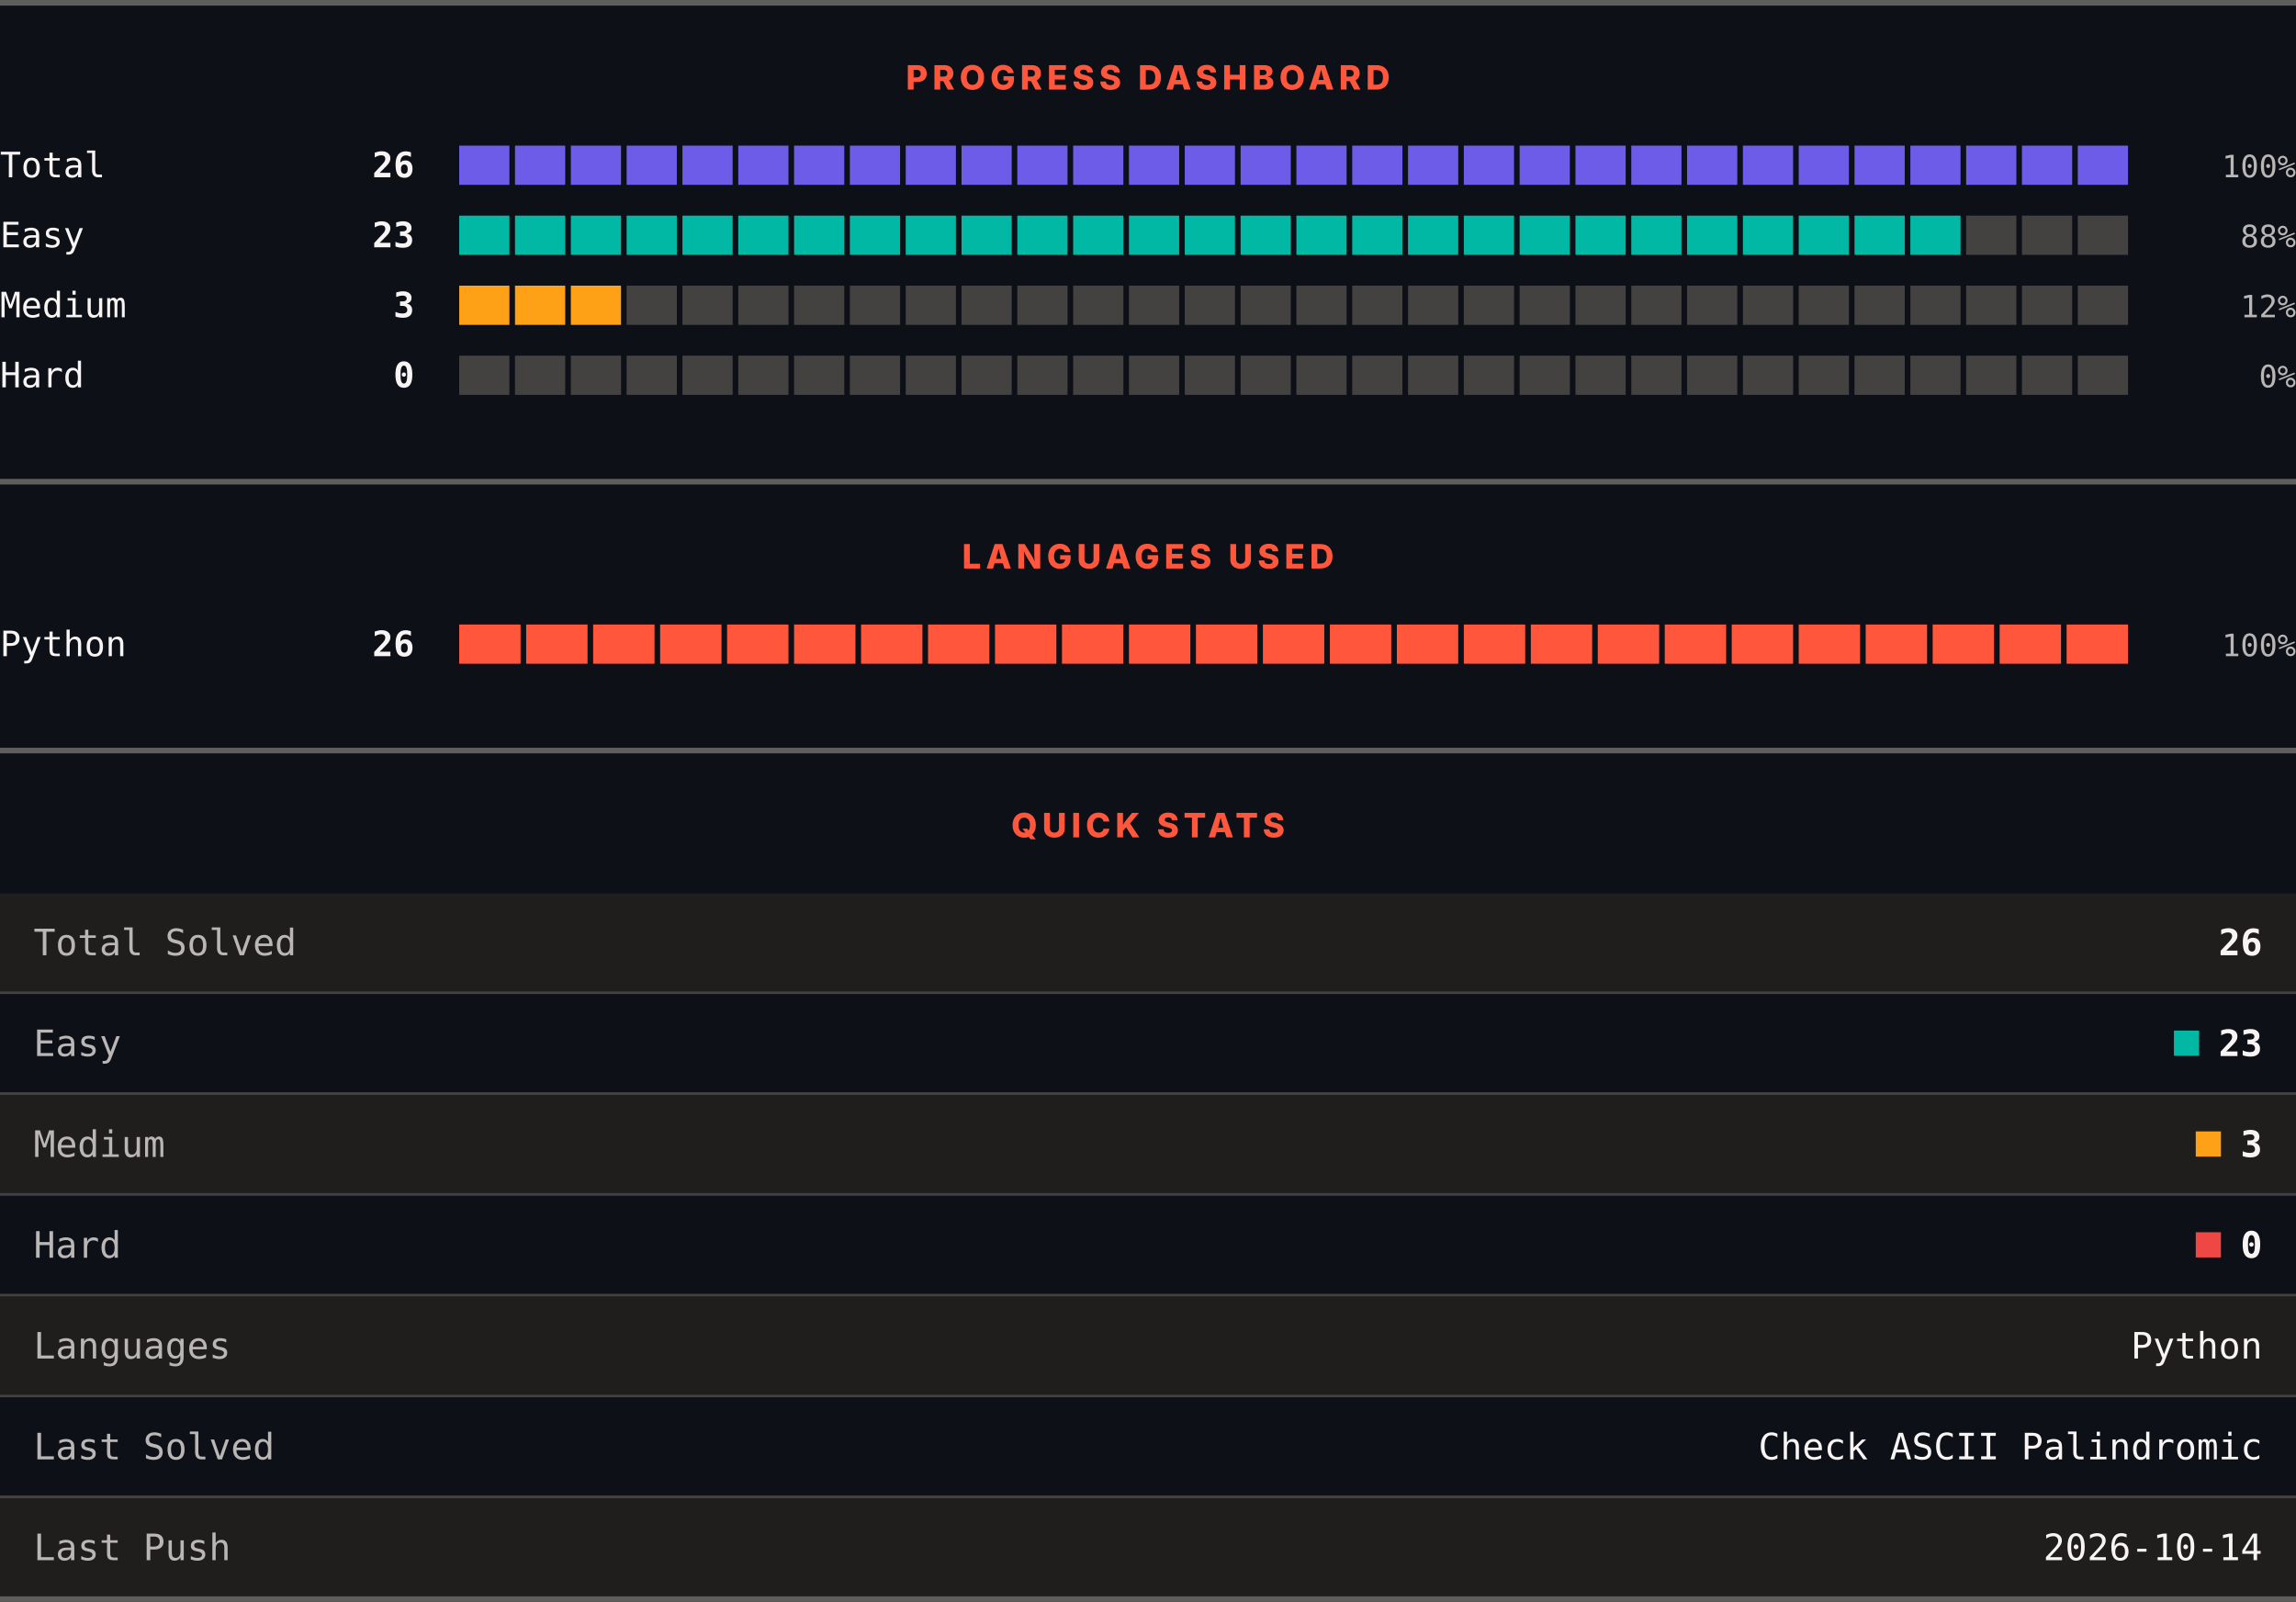
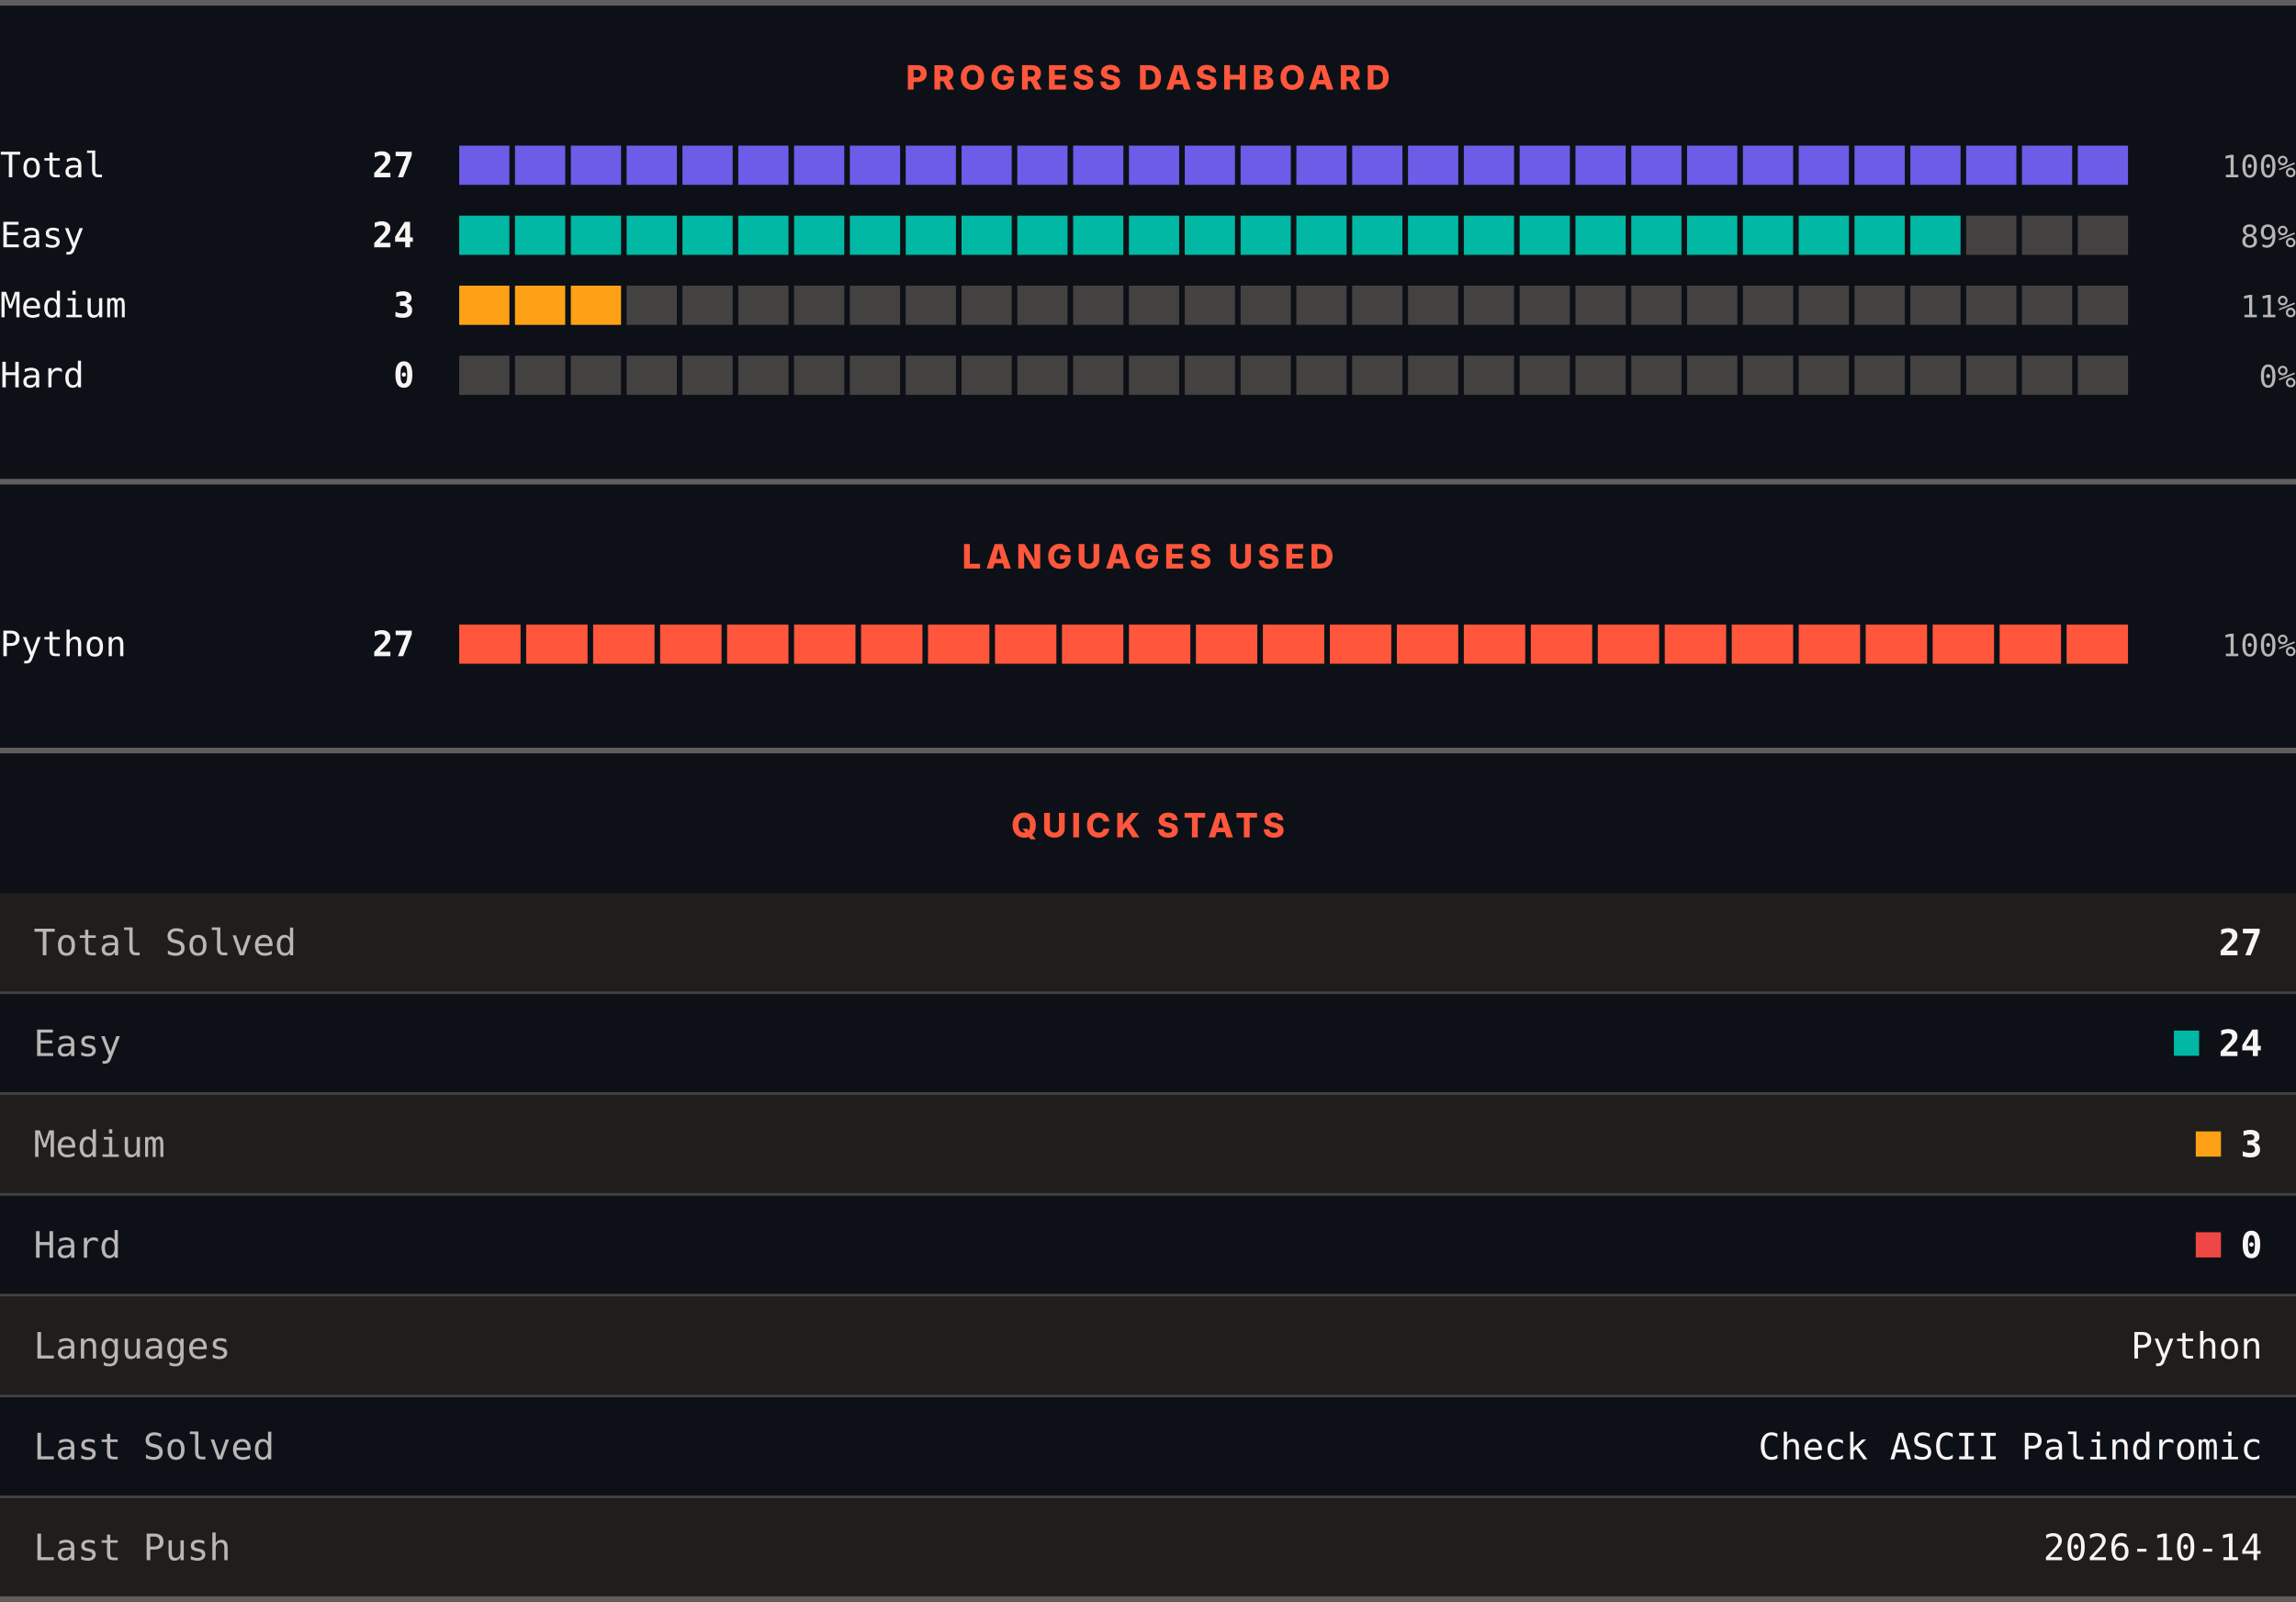
<svg xmlns="http://www.w3.org/2000/svg" width="820" height="572" viewBox="0 0 820 572" role="img" aria-label="LeetCode progress, languages and quick stats">
  <rect width="820" height="572" fill="#0d1117" />
  <rect x="0" y="0" width="820" height="2" fill="#605d5d" />
  <text x="410" y="32" text-anchor="middle" font-family="Archivo, system-ui, -apple-system, Segoe UI, sans-serif" font-size="12" font-weight="800" letter-spacing="1.68" fill="#ff563c">PROGRESS DASHBOARD</text>
  <text x="0" y="63.3" font-family="ui-monospace, SFMono-Regular, Menlo, Consolas, monospace" font-size="12.5" fill="#f8f4f4">Total</text>
-   <text x="148" y="63.3" text-anchor="end" font-family="ui-monospace, SFMono-Regular, Menlo, Consolas, monospace" font-size="12.5" font-weight="700" fill="#f8f4f4">26</text>
+   <text x="148" y="63.3" text-anchor="end" font-family="ui-monospace, SFMono-Regular, Menlo, Consolas, monospace" font-size="12.5" font-weight="700" fill="#f8f4f4">27</text>
  <rect x="164.00" y="52" width="17.93" height="14" fill="#6c5ce7" />
  <rect x="183.93" y="52" width="17.93" height="14" fill="#6c5ce7" />
  <rect x="203.87" y="52" width="17.93" height="14" fill="#6c5ce7" />
  <rect x="223.80" y="52" width="17.93" height="14" fill="#6c5ce7" />
  <rect x="243.73" y="52" width="17.93" height="14" fill="#6c5ce7" />
  <rect x="263.67" y="52" width="17.93" height="14" fill="#6c5ce7" />
  <rect x="283.60" y="52" width="17.93" height="14" fill="#6c5ce7" />
  <rect x="303.53" y="52" width="17.93" height="14" fill="#6c5ce7" />
  <rect x="323.47" y="52" width="17.93" height="14" fill="#6c5ce7" />
  <rect x="343.40" y="52" width="17.93" height="14" fill="#6c5ce7" />
  <rect x="363.33" y="52" width="17.93" height="14" fill="#6c5ce7" />
  <rect x="383.27" y="52" width="17.93" height="14" fill="#6c5ce7" />
  <rect x="403.20" y="52" width="17.93" height="14" fill="#6c5ce7" />
  <rect x="423.13" y="52" width="17.93" height="14" fill="#6c5ce7" />
  <rect x="443.07" y="52" width="17.93" height="14" fill="#6c5ce7" />
  <rect x="463.00" y="52" width="17.93" height="14" fill="#6c5ce7" />
  <rect x="482.93" y="52" width="17.93" height="14" fill="#6c5ce7" />
  <rect x="502.87" y="52" width="17.93" height="14" fill="#6c5ce7" />
  <rect x="522.80" y="52" width="17.93" height="14" fill="#6c5ce7" />
  <rect x="542.73" y="52" width="17.93" height="14" fill="#6c5ce7" />
  <rect x="562.67" y="52" width="17.93" height="14" fill="#6c5ce7" />
  <rect x="582.60" y="52" width="17.93" height="14" fill="#6c5ce7" />
  <rect x="602.53" y="52" width="17.93" height="14" fill="#6c5ce7" />
  <rect x="622.47" y="52" width="17.93" height="14" fill="#6c5ce7" />
  <rect x="642.40" y="52" width="17.93" height="14" fill="#6c5ce7" />
  <rect x="662.33" y="52" width="17.93" height="14" fill="#6c5ce7" />
  <rect x="682.27" y="52" width="17.93" height="14" fill="#6c5ce7" />
  <rect x="702.20" y="52" width="17.93" height="14" fill="#6c5ce7" />
  <rect x="722.13" y="52" width="17.93" height="14" fill="#6c5ce7" />
  <rect x="742.07" y="52" width="17.93" height="14" fill="#6c5ce7" />
  <text x="820" y="63.3" text-anchor="end" font-family="ui-monospace, SFMono-Regular, Menlo, Consolas, monospace" font-size="11" fill="#bab6b6">100%</text>
  <text x="0" y="88.3" font-family="ui-monospace, SFMono-Regular, Menlo, Consolas, monospace" font-size="12.5" fill="#f8f4f4">Easy</text>
-   <text x="148" y="88.3" text-anchor="end" font-family="ui-monospace, SFMono-Regular, Menlo, Consolas, monospace" font-size="12.5" font-weight="700" fill="#f8f4f4">23</text>
+   <text x="148" y="88.3" text-anchor="end" font-family="ui-monospace, SFMono-Regular, Menlo, Consolas, monospace" font-size="12.5" font-weight="700" fill="#f8f4f4">24</text>
  <rect x="164.00" y="77" width="17.93" height="14" fill="#00b8a3" />
  <rect x="183.93" y="77" width="17.93" height="14" fill="#00b8a3" />
  <rect x="203.87" y="77" width="17.93" height="14" fill="#00b8a3" />
  <rect x="223.80" y="77" width="17.93" height="14" fill="#00b8a3" />
  <rect x="243.73" y="77" width="17.93" height="14" fill="#00b8a3" />
  <rect x="263.67" y="77" width="17.93" height="14" fill="#00b8a3" />
  <rect x="283.60" y="77" width="17.93" height="14" fill="#00b8a3" />
  <rect x="303.53" y="77" width="17.93" height="14" fill="#00b8a3" />
  <rect x="323.47" y="77" width="17.93" height="14" fill="#00b8a3" />
  <rect x="343.40" y="77" width="17.93" height="14" fill="#00b8a3" />
  <rect x="363.33" y="77" width="17.93" height="14" fill="#00b8a3" />
  <rect x="383.27" y="77" width="17.93" height="14" fill="#00b8a3" />
  <rect x="403.20" y="77" width="17.93" height="14" fill="#00b8a3" />
  <rect x="423.13" y="77" width="17.93" height="14" fill="#00b8a3" />
  <rect x="443.07" y="77" width="17.93" height="14" fill="#00b8a3" />
  <rect x="463.00" y="77" width="17.93" height="14" fill="#00b8a3" />
  <rect x="482.93" y="77" width="17.93" height="14" fill="#00b8a3" />
  <rect x="502.87" y="77" width="17.93" height="14" fill="#00b8a3" />
  <rect x="522.80" y="77" width="17.93" height="14" fill="#00b8a3" />
  <rect x="542.73" y="77" width="17.93" height="14" fill="#00b8a3" />
  <rect x="562.67" y="77" width="17.93" height="14" fill="#00b8a3" />
  <rect x="582.60" y="77" width="17.93" height="14" fill="#00b8a3" />
  <rect x="602.53" y="77" width="17.93" height="14" fill="#00b8a3" />
  <rect x="622.47" y="77" width="17.93" height="14" fill="#00b8a3" />
  <rect x="642.40" y="77" width="17.93" height="14" fill="#00b8a3" />
  <rect x="662.33" y="77" width="17.93" height="14" fill="#00b8a3" />
  <rect x="682.27" y="77" width="17.93" height="14" fill="#00b8a3" />
  <rect x="702.20" y="77" width="17.93" height="14" fill="#444141" />
  <rect x="722.13" y="77" width="17.93" height="14" fill="#444141" />
  <rect x="742.07" y="77" width="17.93" height="14" fill="#444141" />
-   <text x="820" y="88.3" text-anchor="end" font-family="ui-monospace, SFMono-Regular, Menlo, Consolas, monospace" font-size="11" fill="#bab6b6">88%</text>
+   <text x="820" y="88.3" text-anchor="end" font-family="ui-monospace, SFMono-Regular, Menlo, Consolas, monospace" font-size="11" fill="#bab6b6">89%</text>
  <text x="0" y="113.3" font-family="ui-monospace, SFMono-Regular, Menlo, Consolas, monospace" font-size="12.5" fill="#f8f4f4">Medium</text>
  <text x="148" y="113.3" text-anchor="end" font-family="ui-monospace, SFMono-Regular, Menlo, Consolas, monospace" font-size="12.5" font-weight="700" fill="#f8f4f4">3</text>
  <rect x="164.00" y="102" width="17.93" height="14" fill="#ffa116" />
  <rect x="183.93" y="102" width="17.93" height="14" fill="#ffa116" />
  <rect x="203.87" y="102" width="17.93" height="14" fill="#ffa116" />
  <rect x="223.80" y="102" width="17.93" height="14" fill="#444141" />
  <rect x="243.73" y="102" width="17.93" height="14" fill="#444141" />
  <rect x="263.67" y="102" width="17.93" height="14" fill="#444141" />
  <rect x="283.60" y="102" width="17.93" height="14" fill="#444141" />
  <rect x="303.53" y="102" width="17.93" height="14" fill="#444141" />
  <rect x="323.47" y="102" width="17.93" height="14" fill="#444141" />
  <rect x="343.40" y="102" width="17.93" height="14" fill="#444141" />
  <rect x="363.33" y="102" width="17.93" height="14" fill="#444141" />
  <rect x="383.27" y="102" width="17.93" height="14" fill="#444141" />
  <rect x="403.20" y="102" width="17.93" height="14" fill="#444141" />
  <rect x="423.13" y="102" width="17.93" height="14" fill="#444141" />
  <rect x="443.07" y="102" width="17.93" height="14" fill="#444141" />
  <rect x="463.00" y="102" width="17.93" height="14" fill="#444141" />
  <rect x="482.93" y="102" width="17.93" height="14" fill="#444141" />
  <rect x="502.87" y="102" width="17.93" height="14" fill="#444141" />
  <rect x="522.80" y="102" width="17.93" height="14" fill="#444141" />
  <rect x="542.73" y="102" width="17.93" height="14" fill="#444141" />
  <rect x="562.67" y="102" width="17.93" height="14" fill="#444141" />
  <rect x="582.60" y="102" width="17.93" height="14" fill="#444141" />
  <rect x="602.53" y="102" width="17.93" height="14" fill="#444141" />
  <rect x="622.47" y="102" width="17.93" height="14" fill="#444141" />
  <rect x="642.40" y="102" width="17.93" height="14" fill="#444141" />
  <rect x="662.33" y="102" width="17.93" height="14" fill="#444141" />
  <rect x="682.27" y="102" width="17.93" height="14" fill="#444141" />
  <rect x="702.20" y="102" width="17.93" height="14" fill="#444141" />
  <rect x="722.13" y="102" width="17.93" height="14" fill="#444141" />
  <rect x="742.07" y="102" width="17.93" height="14" fill="#444141" />
-   <text x="820" y="113.3" text-anchor="end" font-family="ui-monospace, SFMono-Regular, Menlo, Consolas, monospace" font-size="11" fill="#bab6b6">12%</text>
+   <text x="820" y="113.3" text-anchor="end" font-family="ui-monospace, SFMono-Regular, Menlo, Consolas, monospace" font-size="11" fill="#bab6b6">11%</text>
  <text x="0" y="138.3" font-family="ui-monospace, SFMono-Regular, Menlo, Consolas, monospace" font-size="12.5" fill="#f8f4f4">Hard</text>
  <text x="148" y="138.3" text-anchor="end" font-family="ui-monospace, SFMono-Regular, Menlo, Consolas, monospace" font-size="12.5" font-weight="700" fill="#f8f4f4">0</text>
  <rect x="164.00" y="127" width="17.93" height="14" fill="#444141" />
  <rect x="183.93" y="127" width="17.93" height="14" fill="#444141" />
  <rect x="203.87" y="127" width="17.93" height="14" fill="#444141" />
  <rect x="223.80" y="127" width="17.93" height="14" fill="#444141" />
  <rect x="243.73" y="127" width="17.93" height="14" fill="#444141" />
  <rect x="263.67" y="127" width="17.93" height="14" fill="#444141" />
  <rect x="283.60" y="127" width="17.93" height="14" fill="#444141" />
  <rect x="303.53" y="127" width="17.93" height="14" fill="#444141" />
  <rect x="323.47" y="127" width="17.93" height="14" fill="#444141" />
  <rect x="343.40" y="127" width="17.93" height="14" fill="#444141" />
  <rect x="363.33" y="127" width="17.93" height="14" fill="#444141" />
  <rect x="383.27" y="127" width="17.93" height="14" fill="#444141" />
  <rect x="403.20" y="127" width="17.93" height="14" fill="#444141" />
  <rect x="423.13" y="127" width="17.93" height="14" fill="#444141" />
  <rect x="443.07" y="127" width="17.93" height="14" fill="#444141" />
  <rect x="463.00" y="127" width="17.93" height="14" fill="#444141" />
  <rect x="482.93" y="127" width="17.93" height="14" fill="#444141" />
  <rect x="502.87" y="127" width="17.93" height="14" fill="#444141" />
  <rect x="522.80" y="127" width="17.93" height="14" fill="#444141" />
  <rect x="542.73" y="127" width="17.93" height="14" fill="#444141" />
  <rect x="562.67" y="127" width="17.93" height="14" fill="#444141" />
  <rect x="582.60" y="127" width="17.93" height="14" fill="#444141" />
  <rect x="602.53" y="127" width="17.93" height="14" fill="#444141" />
  <rect x="622.47" y="127" width="17.93" height="14" fill="#444141" />
  <rect x="642.40" y="127" width="17.93" height="14" fill="#444141" />
  <rect x="662.33" y="127" width="17.93" height="14" fill="#444141" />
  <rect x="682.27" y="127" width="17.93" height="14" fill="#444141" />
  <rect x="702.20" y="127" width="17.93" height="14" fill="#444141" />
  <rect x="722.13" y="127" width="17.93" height="14" fill="#444141" />
  <rect x="742.07" y="127" width="17.93" height="14" fill="#444141" />
  <text x="820" y="138.3" text-anchor="end" font-family="ui-monospace, SFMono-Regular, Menlo, Consolas, monospace" font-size="11" fill="#bab6b6">0%</text>
  <rect x="0" y="171" width="820" height="2" fill="#605d5d" />
  <text x="410" y="203" text-anchor="middle" font-family="Archivo, system-ui, -apple-system, Segoe UI, sans-serif" font-size="12" font-weight="800" letter-spacing="1.68" fill="#ff563c">LANGUAGES USED</text>
  <text x="0" y="234.3" font-family="ui-monospace, SFMono-Regular, Menlo, Consolas, monospace" font-size="12.5" fill="#f8f4f4">Python</text>
-   <text x="148" y="234.3" text-anchor="end" font-family="ui-monospace, SFMono-Regular, Menlo, Consolas, monospace" font-size="12.5" font-weight="700" fill="#f8f4f4">26</text>
+   <text x="148" y="234.3" text-anchor="end" font-family="ui-monospace, SFMono-Regular, Menlo, Consolas, monospace" font-size="12.5" font-weight="700" fill="#f8f4f4">27</text>
  <rect x="164.00" y="223" width="21.92" height="14" fill="#ff563c" />
  <rect x="187.92" y="223" width="21.92" height="14" fill="#ff563c" />
  <rect x="211.84" y="223" width="21.92" height="14" fill="#ff563c" />
  <rect x="235.76" y="223" width="21.92" height="14" fill="#ff563c" />
  <rect x="259.68" y="223" width="21.92" height="14" fill="#ff563c" />
  <rect x="283.60" y="223" width="21.92" height="14" fill="#ff563c" />
  <rect x="307.52" y="223" width="21.92" height="14" fill="#ff563c" />
  <rect x="331.44" y="223" width="21.92" height="14" fill="#ff563c" />
  <rect x="355.36" y="223" width="21.92" height="14" fill="#ff563c" />
  <rect x="379.28" y="223" width="21.92" height="14" fill="#ff563c" />
  <rect x="403.20" y="223" width="21.92" height="14" fill="#ff563c" />
  <rect x="427.12" y="223" width="21.92" height="14" fill="#ff563c" />
  <rect x="451.04" y="223" width="21.92" height="14" fill="#ff563c" />
  <rect x="474.96" y="223" width="21.92" height="14" fill="#ff563c" />
  <rect x="498.88" y="223" width="21.92" height="14" fill="#ff563c" />
  <rect x="522.80" y="223" width="21.92" height="14" fill="#ff563c" />
  <rect x="546.72" y="223" width="21.92" height="14" fill="#ff563c" />
  <rect x="570.64" y="223" width="21.92" height="14" fill="#ff563c" />
  <rect x="594.56" y="223" width="21.92" height="14" fill="#ff563c" />
  <rect x="618.48" y="223" width="21.92" height="14" fill="#ff563c" />
  <rect x="642.40" y="223" width="21.92" height="14" fill="#ff563c" />
  <rect x="666.32" y="223" width="21.92" height="14" fill="#ff563c" />
  <rect x="690.24" y="223" width="21.92" height="14" fill="#ff563c" />
  <rect x="714.16" y="223" width="21.92" height="14" fill="#ff563c" />
  <rect x="738.08" y="223" width="21.92" height="14" fill="#ff563c" />
  <text x="820" y="234.3" text-anchor="end" font-family="ui-monospace, SFMono-Regular, Menlo, Consolas, monospace" font-size="11" fill="#bab6b6">100%</text>
  <rect x="0" y="267" width="820" height="2" fill="#605d5d" />
  <text x="410" y="299" text-anchor="middle" font-family="Archivo, system-ui, -apple-system, Segoe UI, sans-serif" font-size="12" font-weight="800" letter-spacing="1.68" fill="#ff563c">QUICK STATS</text>
  <rect x="0" y="319" width="820" height="35" fill="#201e1d" />
  <text x="12" y="341.1" font-family="ui-monospace, SFMono-Regular, Menlo, Consolas, monospace" font-size="13" fill="#bab6b6">Total Solved</text>
-   <text x="808" y="341.1" text-anchor="end" font-family="ui-monospace, SFMono-Regular, Menlo, Consolas, monospace" font-size="13" font-weight="700" fill="#f8f4f4">26</text>
+   <text x="808" y="341.1" text-anchor="end" font-family="ui-monospace, SFMono-Regular, Menlo, Consolas, monospace" font-size="13" font-weight="700" fill="#f8f4f4">27</text>
  <rect x="0" y="354" width="820" height="1" fill="#444141" />
  <rect x="0" y="355" width="820" height="35" fill="#0d1117" />
  <text x="12" y="377.1" font-family="ui-monospace, SFMono-Regular, Menlo, Consolas, monospace" font-size="13" fill="#bab6b6">Easy</text>
  <rect x="776.4" y="368" width="9" height="9" fill="#00b8a3" />
-   <text x="808" y="377.1" text-anchor="end" font-family="ui-monospace, SFMono-Regular, Menlo, Consolas, monospace" font-size="13" font-weight="700" fill="#f8f4f4">23</text>
+   <text x="808" y="377.1" text-anchor="end" font-family="ui-monospace, SFMono-Regular, Menlo, Consolas, monospace" font-size="13" font-weight="700" fill="#f8f4f4">24</text>
  <rect x="0" y="390" width="820" height="1" fill="#444141" />
  <rect x="0" y="391" width="820" height="35" fill="#201e1d" />
  <text x="12" y="413.1" font-family="ui-monospace, SFMono-Regular, Menlo, Consolas, monospace" font-size="13" fill="#bab6b6">Medium</text>
  <rect x="784.2" y="404" width="9" height="9" fill="#ffa116" />
  <text x="808" y="413.1" text-anchor="end" font-family="ui-monospace, SFMono-Regular, Menlo, Consolas, monospace" font-size="13" font-weight="700" fill="#f8f4f4">3</text>
  <rect x="0" y="426" width="820" height="1" fill="#444141" />
  <rect x="0" y="427" width="820" height="35" fill="#0d1117" />
  <text x="12" y="449.1" font-family="ui-monospace, SFMono-Regular, Menlo, Consolas, monospace" font-size="13" fill="#bab6b6">Hard</text>
  <rect x="784.2" y="440" width="9" height="9" fill="#ef4743" />
  <text x="808" y="449.1" text-anchor="end" font-family="ui-monospace, SFMono-Regular, Menlo, Consolas, monospace" font-size="13" font-weight="700" fill="#f8f4f4">0</text>
  <rect x="0" y="462" width="820" height="1" fill="#444141" />
  <rect x="0" y="463" width="820" height="35" fill="#201e1d" />
  <text x="12" y="485.1" font-family="ui-monospace, SFMono-Regular, Menlo, Consolas, monospace" font-size="13" fill="#bab6b6">Languages</text>
  <text x="808" y="485.1" text-anchor="end" font-family="ui-monospace, SFMono-Regular, Menlo, Consolas, monospace" font-size="13" fill="#f8f4f4">Python</text>
  <rect x="0" y="498" width="820" height="1" fill="#444141" />
  <rect x="0" y="499" width="820" height="35" fill="#0d1117" />
  <text x="12" y="521.1" font-family="ui-monospace, SFMono-Regular, Menlo, Consolas, monospace" font-size="13" fill="#bab6b6">Last Solved</text>
  <text x="808" y="521.1" text-anchor="end" font-family="ui-monospace, SFMono-Regular, Menlo, Consolas, monospace" font-size="13" fill="#f8f4f4">Check ASCII Palindromic</text>
  <rect x="0" y="534" width="820" height="1" fill="#444141" />
  <rect x="0" y="535" width="820" height="35" fill="#201e1d" />
  <text x="12" y="557.1" font-family="ui-monospace, SFMono-Regular, Menlo, Consolas, monospace" font-size="13" fill="#bab6b6">Last Push</text>
  <text x="808" y="557.1" text-anchor="end" font-family="ui-monospace, SFMono-Regular, Menlo, Consolas, monospace" font-size="13" fill="#f8f4f4">2026-10-14</text>
  <rect x="0" y="570" width="820" height="2" fill="#605d5d" />
</svg>
